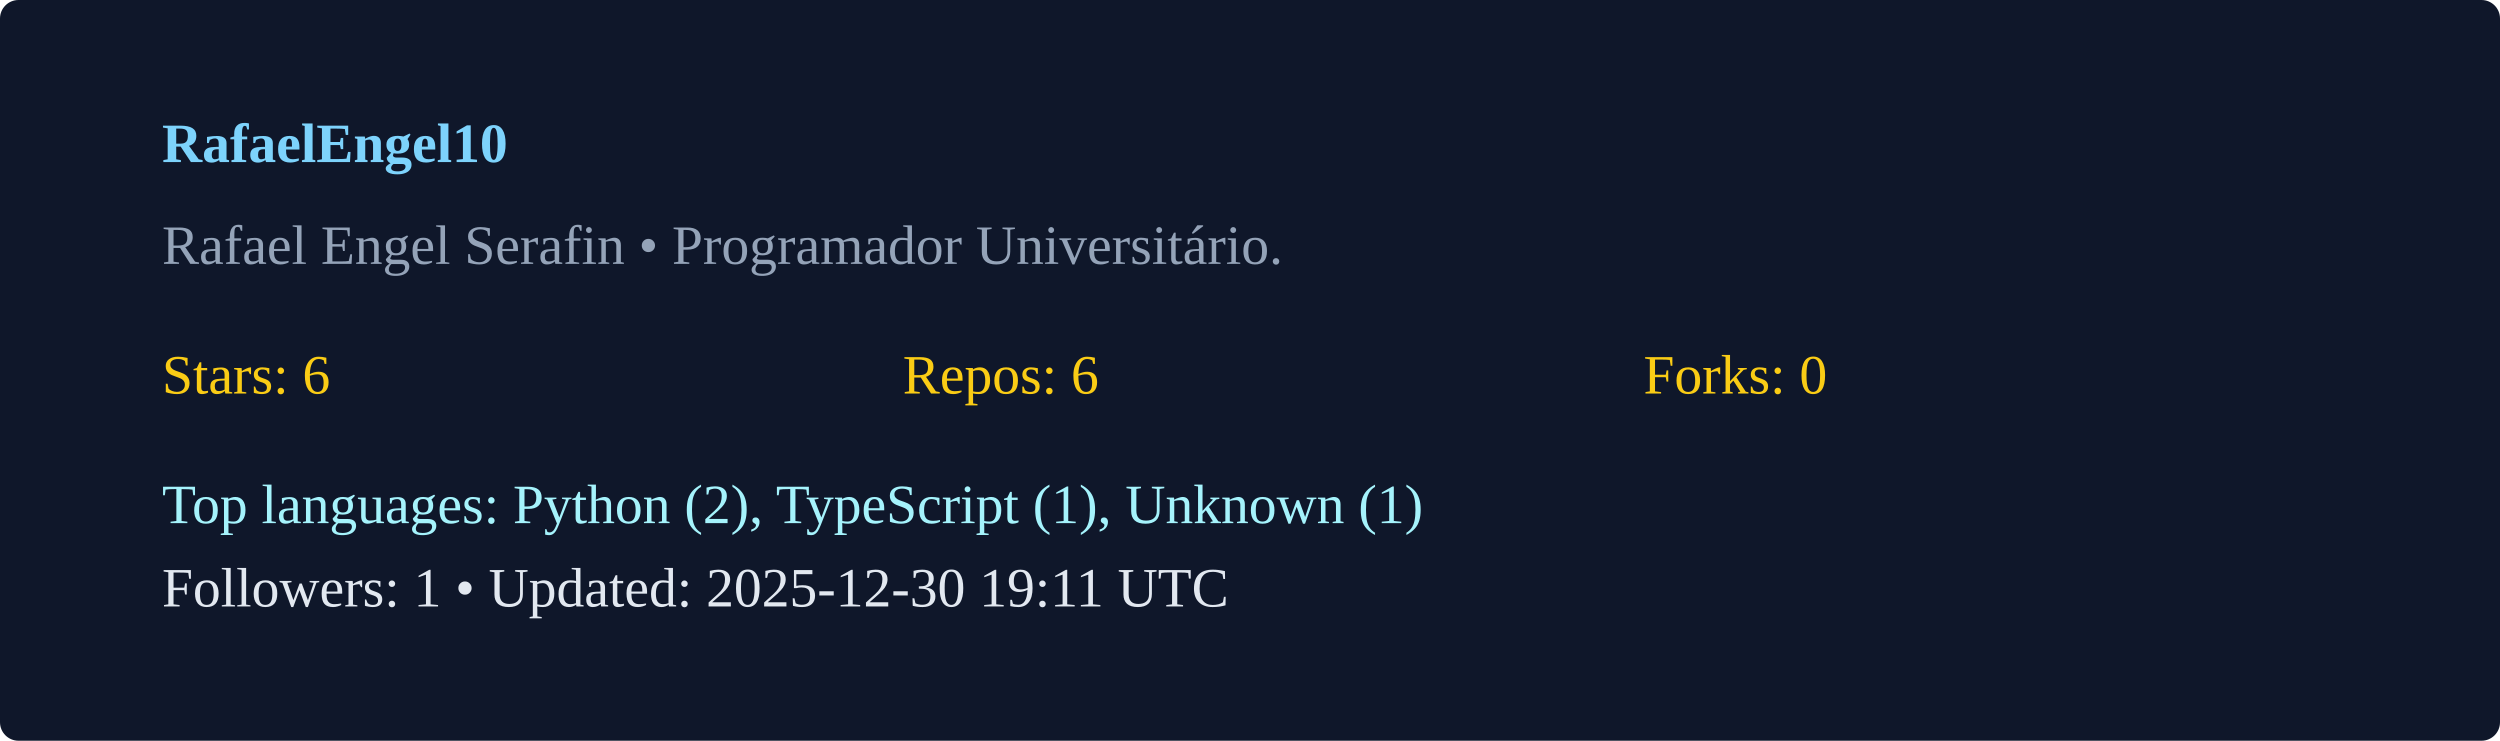
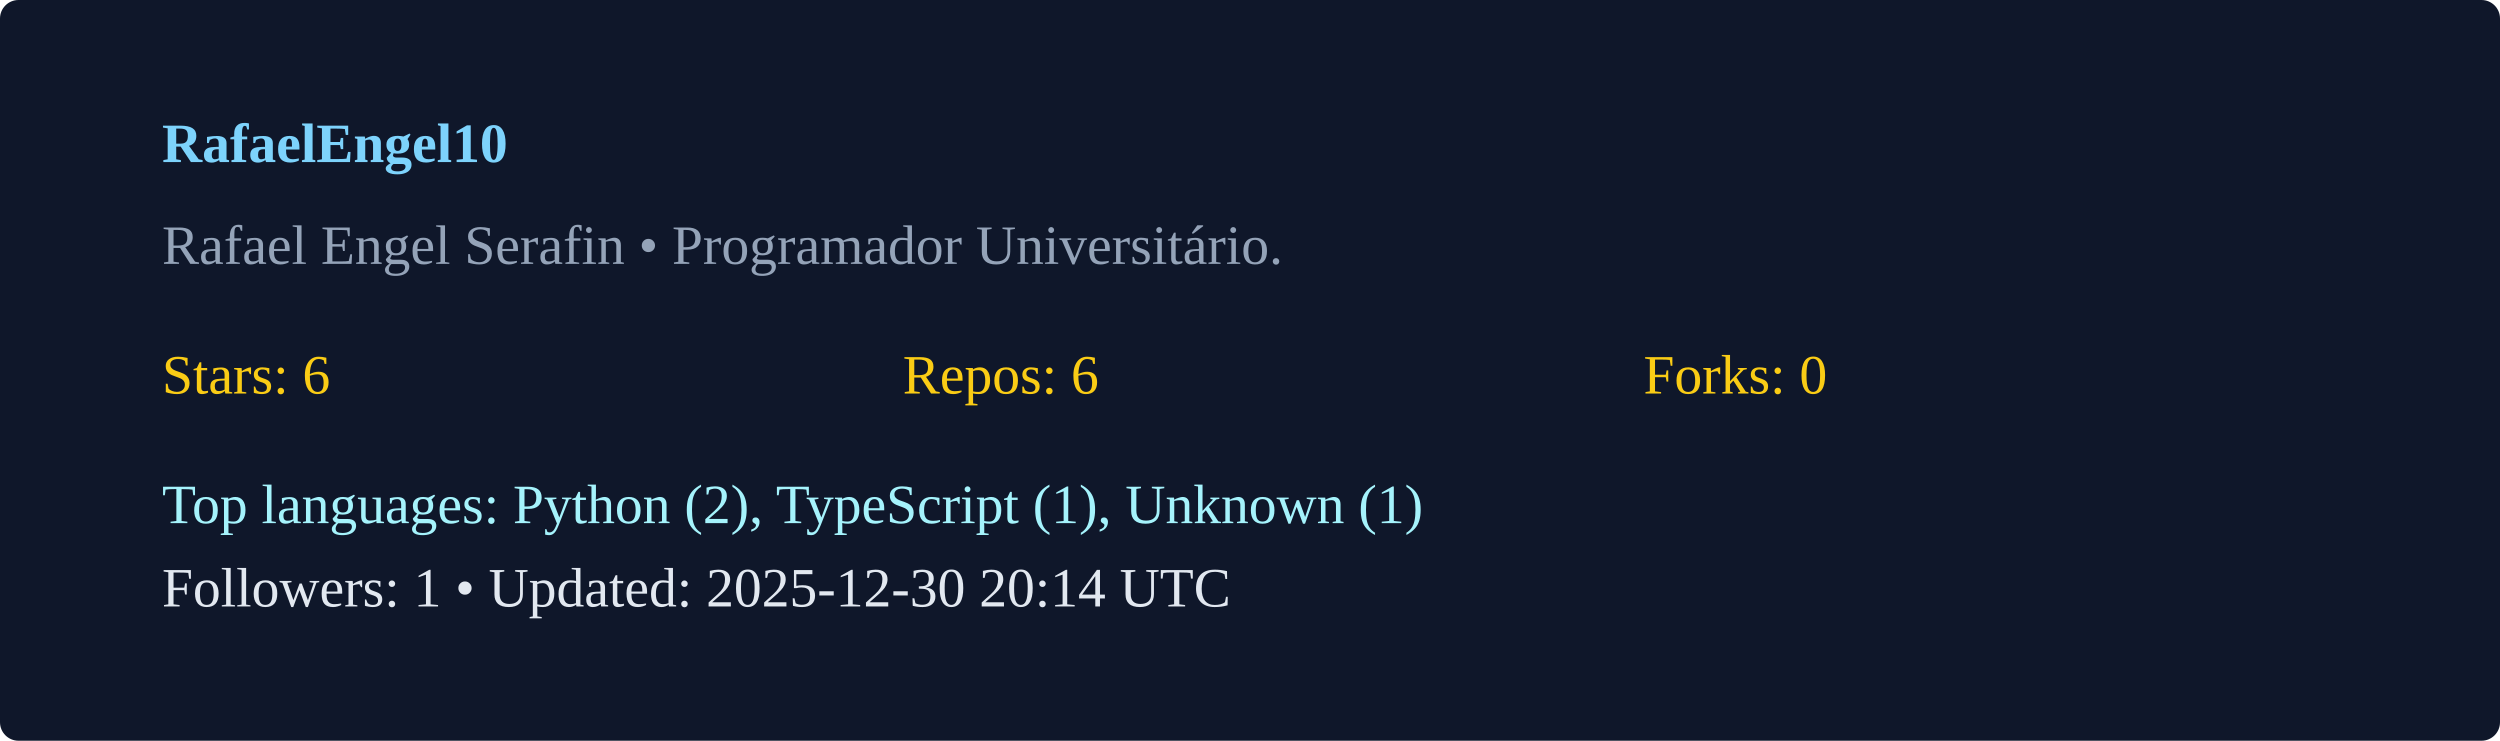
<svg xmlns="http://www.w3.org/2000/svg" width="540" height="160" viewBox="0 0 540 160">
  <rect width="100%" height="100%" rx="4" fill="#0f172a" />
  <g transform="translate(35,35)">
    <text x="0" y="0" fill="#7dd3fc" font-weight="600">RafaelEngel10</text>
    <text x="0" y="22" fill="#94a3b8">Rafael Engel Serafin  • Programador Universitário. </text>
    <g transform="translate(0,50)">
      <text x="0" y="0" fill="#facc15">Stars: 6</text>
      <text x="160" y="0" fill="#facc15">Repos: 6</text>
      <text x="320" y="0" fill="#facc15">Forks: 0</text>
      <text x="0" y="28" fill="#a5f3fc">Top languages: Python (2), TypeScript (1), Unknown (1)</text>
-       <text x="0" y="46" fill="#e2e8f0">Followers: 1 • Updated: 2025-12-30 19:11 UTC</text>
+       <text x="0" y="46" fill="#e2e8f0">Followers: 1 • Updated: 2025-12-30 20:14 UTC</text>
    </g>
  </g>
</svg>
